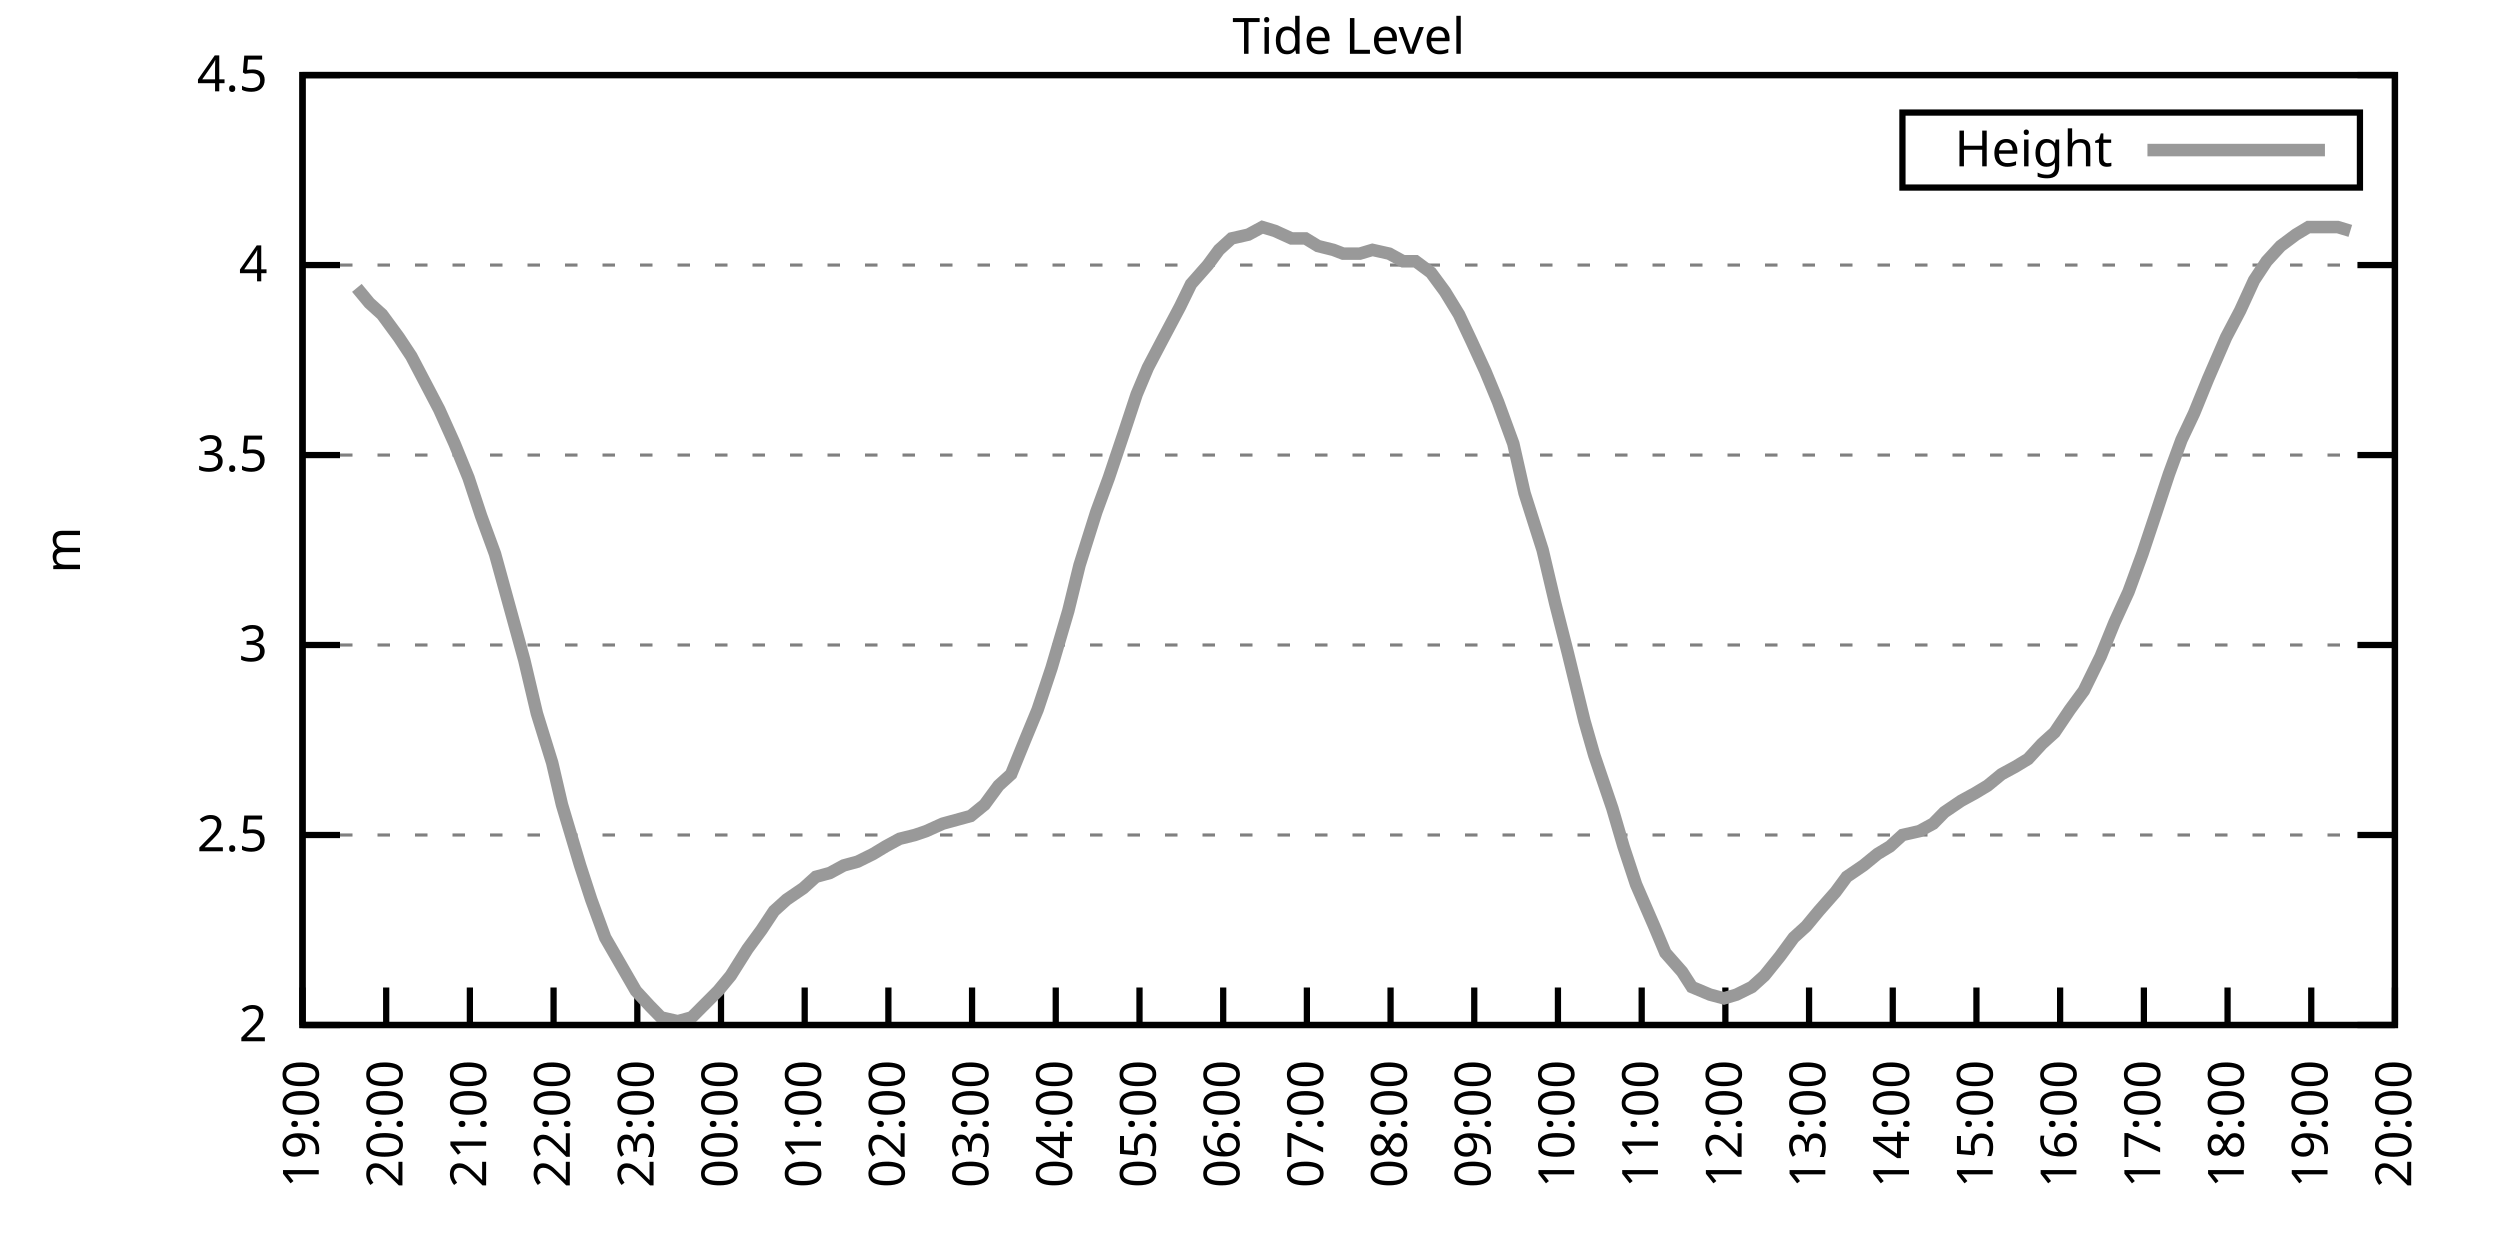
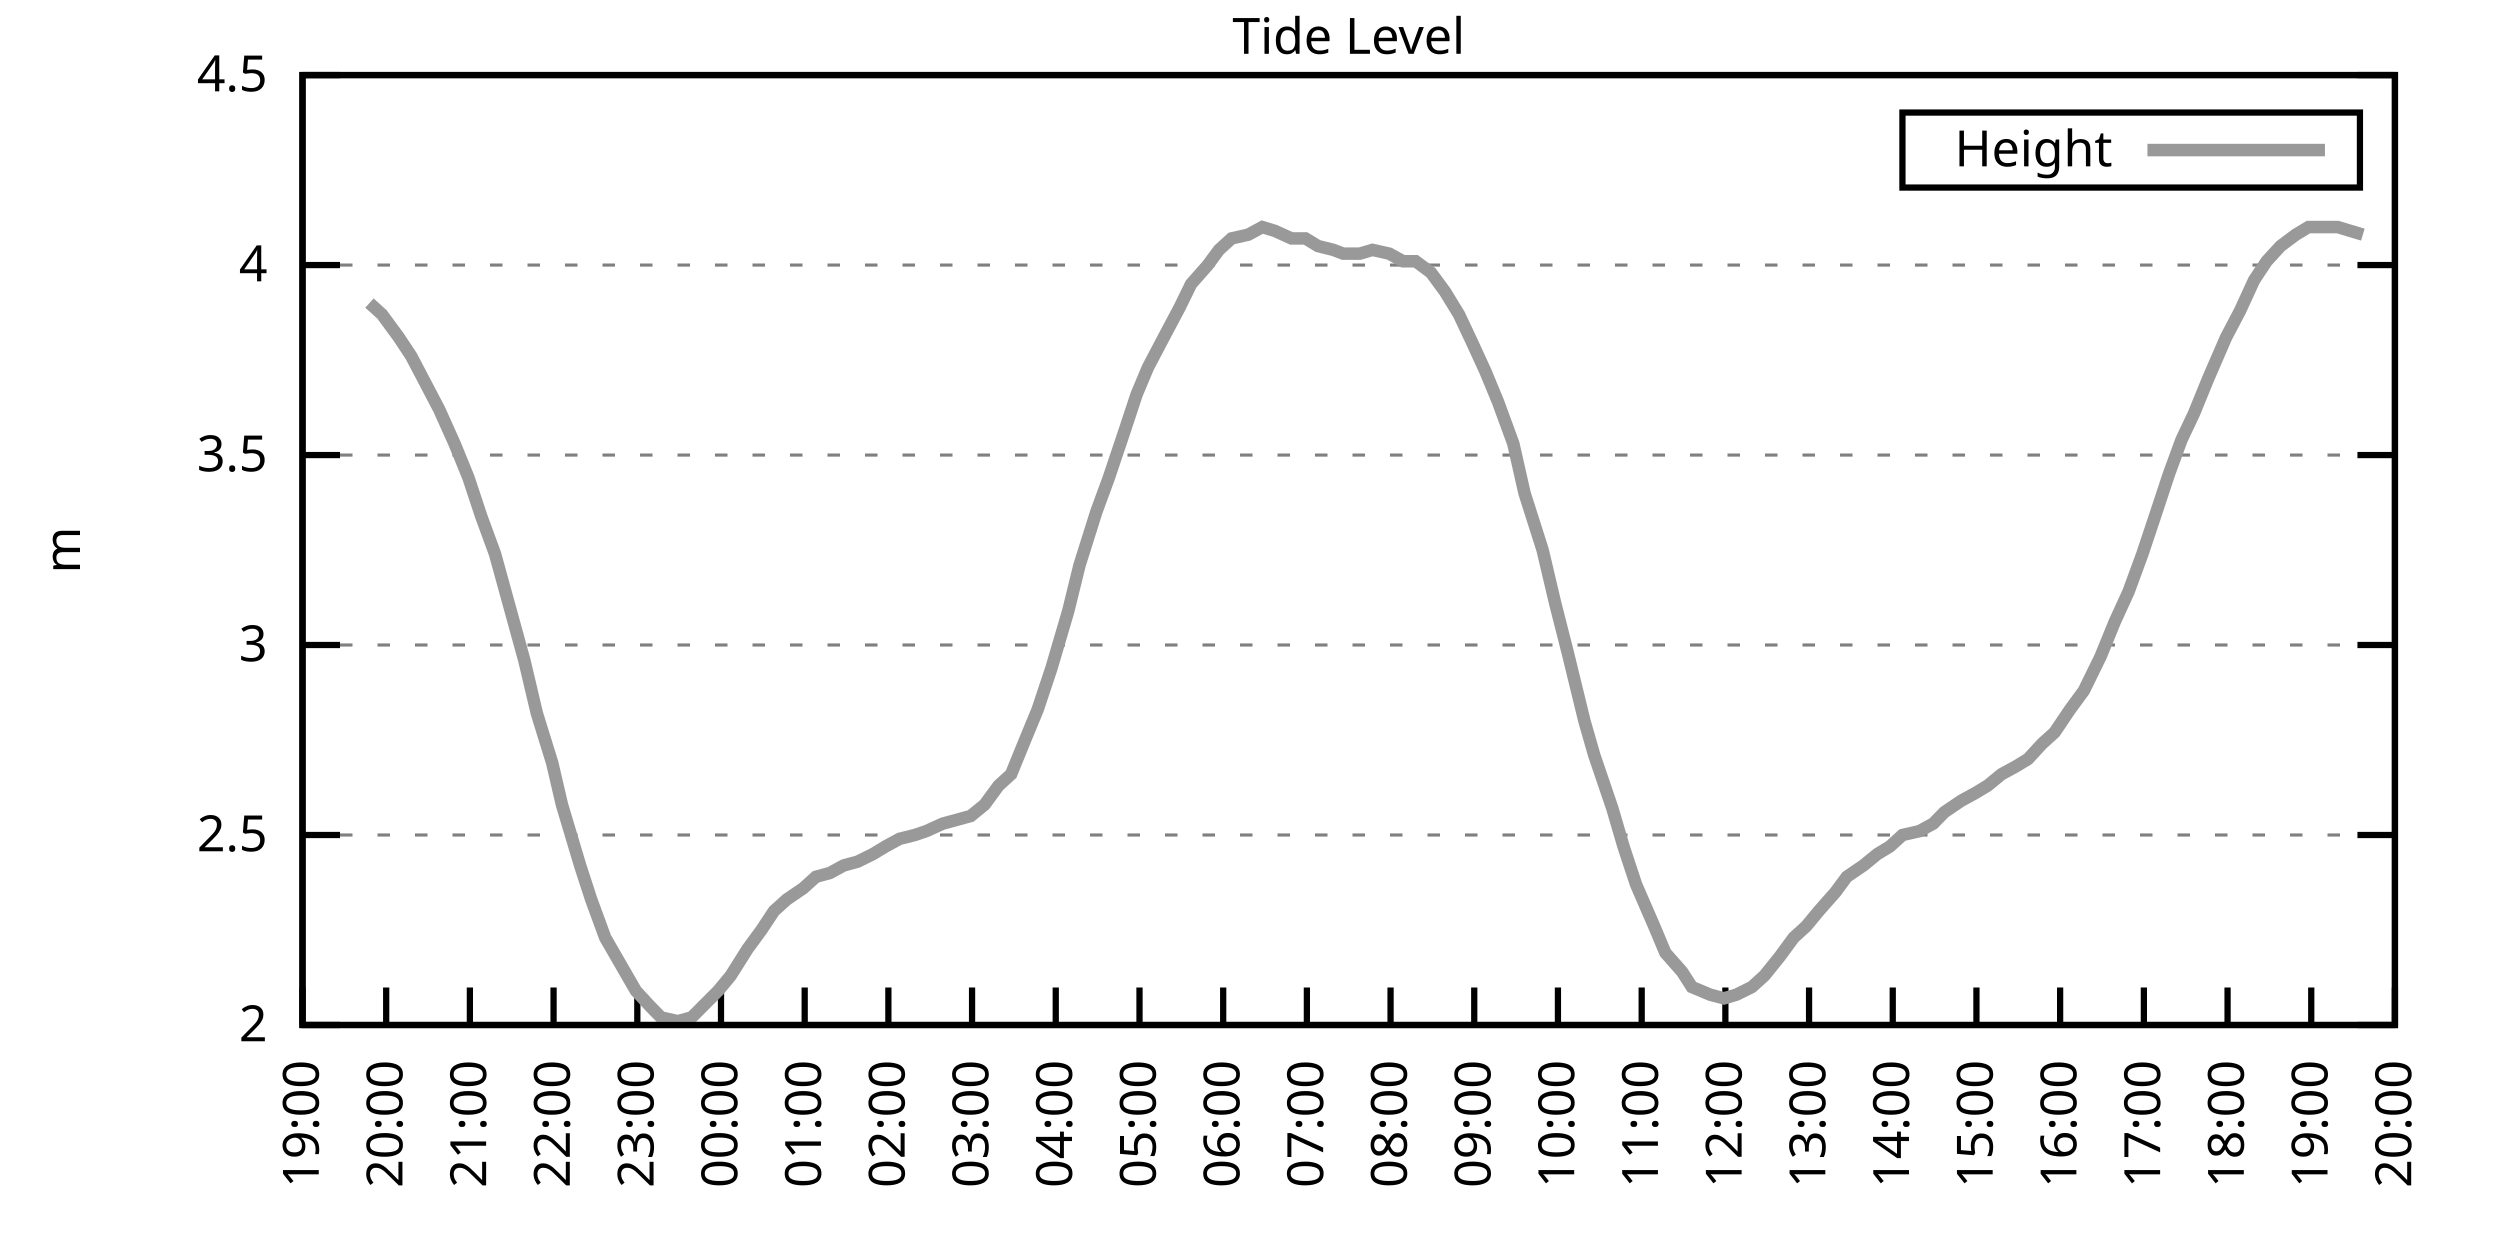
<svg xmlns="http://www.w3.org/2000/svg" xmlns:xlink="http://www.w3.org/1999/xlink" width="400" height="200" viewBox="0 0 400 200">
  <g id="gnuplot_canvas">
    <rect x="0" y="0" width="400" height="200" fill="none" />
    <defs>
      <circle id="gpDot" r="0.5" stroke-width="0.5" stroke="currentColor" />
      <path id="gpPt0" stroke-width="0.333" stroke="currentColor" d="M-1,0 h2 M0,-1 v2" />
      <path id="gpPt1" stroke-width="0.333" stroke="currentColor" d="M-1,-1 L1,1 M1,-1 L-1,1" />
      <path id="gpPt2" stroke-width="0.333" stroke="currentColor" d="M-1,0 L1,0 M0,-1 L0,1 M-1,-1 L1,1 M-1,1 L1,-1" />
      <rect id="gpPt3" stroke-width="0.333" stroke="currentColor" x="-1" y="-1" width="2" height="2" />
      <rect id="gpPt4" stroke-width="0.333" stroke="currentColor" fill="currentColor" x="-1" y="-1" width="2" height="2" />
      <circle id="gpPt5" stroke-width="0.333" stroke="currentColor" cx="0" cy="0" r="1" />
      <use xlink:href="#gpPt5" id="gpPt6" fill="currentColor" stroke="none" />
      <path id="gpPt7" stroke-width="0.333" stroke="currentColor" d="M0,-1.33 L-1.33,0.67 L1.33,0.67 z" />
      <use xlink:href="#gpPt7" id="gpPt8" fill="currentColor" stroke="none" />
      <use xlink:href="#gpPt7" id="gpPt9" stroke="currentColor" transform="rotate(180)" />
      <use xlink:href="#gpPt9" id="gpPt10" fill="currentColor" stroke="none" />
      <use xlink:href="#gpPt3" id="gpPt11" stroke="currentColor" transform="rotate(45)" />
      <use xlink:href="#gpPt11" id="gpPt12" fill="currentColor" stroke="none" />
      <path id="gpPt13" stroke-width="0.333" stroke="currentColor" d="M0,1.330 L1.265,0.411 L0.782,-1.067 L-0.782,-1.076 L-1.265,0.411 z" />
      <use xlink:href="#gpPt13" id="gpPt14" fill="currentColor" stroke="none" />
      <filter id="textbox" filterUnits="objectBoundingBox" x="0" y="0" height="1" width="1">
        <feFlood flood-color="white" flood-opacity="1" result="bgnd" />
        <feComposite in="SourceGraphic" in2="bgnd" operator="atop" />
      </filter>
      <filter id="greybox" filterUnits="objectBoundingBox" x="0" y="0" height="1" width="1">
        <feFlood flood-color="lightgrey" flood-opacity="1" result="grey" />
        <feComposite in="SourceGraphic" in2="grey" operator="atop" />
      </filter>
    </defs>
    <g fill="none" color="white" stroke="currentColor" stroke-width="1.00" stroke-linecap="butt" stroke-linejoin="miter">
</g>
    <g fill="none" color="black" stroke="currentColor" stroke-width="1.00" stroke-linecap="butt" stroke-linejoin="miter">
      <g stroke="none" shape-rendering="crispEdges">
        <polygon fill="rgb(255, 255, 255)" points="48.40,164.00 383.18,164.00 383.18,12.02 48.40,12.02 " />
      </g>
    </g>
    <g fill="none" color="black" stroke="currentColor" stroke-width="1.00" stroke-linecap="butt" stroke-linejoin="miter">
</g>
    <g fill="none" color="black" stroke="black" stroke-width="0.50" stroke-linecap="butt" stroke-linejoin="miter">
</g>
    <g fill="none" color="gray" stroke="currentColor" stroke-width="0.50" stroke-linecap="butt" stroke-linejoin="miter">
      <path stroke="gray" stroke-dasharray="2,4" class="gridline" d="M48.40,164.00 L383.19,164.00  " />
    </g>
    <g fill="none" color="gray" stroke="gray" stroke-width="1.00" stroke-linecap="butt" stroke-linejoin="miter">
</g>
    <g fill="none" color="black" stroke="currentColor" stroke-width="1.00" stroke-linecap="butt" stroke-linejoin="miter">
      <path stroke="black" d="M48.40,164.00 L54.40,164.00 M383.19,164.00 L377.19,164.00  " />
      <g transform="translate(42.80,166.60)" stroke="none" fill="black" font-family="Sans" font-size="8.00" text-anchor="end">
        <text>
          <tspan font-family="Sans"> 2</tspan>
        </text>
      </g>
    </g>
    <g fill="none" color="black" stroke="currentColor" stroke-width="1.00" stroke-linecap="butt" stroke-linejoin="miter">
</g>
    <g fill="none" color="black" stroke="black" stroke-width="0.50" stroke-linecap="butt" stroke-linejoin="miter">
</g>
    <g fill="none" color="gray" stroke="currentColor" stroke-width="0.50" stroke-linecap="butt" stroke-linejoin="miter">
      <path stroke="gray" stroke-dasharray="2,4" class="gridline" d="M48.40,133.60 L383.19,133.60  " />
    </g>
    <g fill="none" color="gray" stroke="gray" stroke-width="1.00" stroke-linecap="butt" stroke-linejoin="miter">
</g>
    <g fill="none" color="black" stroke="currentColor" stroke-width="1.00" stroke-linecap="butt" stroke-linejoin="miter">
      <path stroke="black" d="M48.40,133.60 L54.40,133.60 M383.19,133.60 L377.19,133.60  " />
      <g transform="translate(42.80,136.20)" stroke="none" fill="black" font-family="Sans" font-size="8.00" text-anchor="end">
        <text>
          <tspan font-family="Sans"> 2.5</tspan>
        </text>
      </g>
    </g>
    <g fill="none" color="black" stroke="currentColor" stroke-width="1.00" stroke-linecap="butt" stroke-linejoin="miter">
</g>
    <g fill="none" color="black" stroke="black" stroke-width="0.50" stroke-linecap="butt" stroke-linejoin="miter">
</g>
    <g fill="none" color="gray" stroke="currentColor" stroke-width="0.50" stroke-linecap="butt" stroke-linejoin="miter">
      <path stroke="gray" stroke-dasharray="2,4" class="gridline" d="M48.40,103.20 L383.19,103.20  " />
    </g>
    <g fill="none" color="gray" stroke="gray" stroke-width="1.00" stroke-linecap="butt" stroke-linejoin="miter">
</g>
    <g fill="none" color="black" stroke="currentColor" stroke-width="1.00" stroke-linecap="butt" stroke-linejoin="miter">
      <path stroke="black" d="M48.40,103.20 L54.40,103.20 M383.19,103.20 L377.19,103.20  " />
      <g transform="translate(42.80,105.80)" stroke="none" fill="black" font-family="Sans" font-size="8.00" text-anchor="end">
        <text>
          <tspan font-family="Sans"> 3</tspan>
        </text>
      </g>
    </g>
    <g fill="none" color="black" stroke="currentColor" stroke-width="1.00" stroke-linecap="butt" stroke-linejoin="miter">
</g>
    <g fill="none" color="black" stroke="black" stroke-width="0.50" stroke-linecap="butt" stroke-linejoin="miter">
</g>
    <g fill="none" color="gray" stroke="currentColor" stroke-width="0.50" stroke-linecap="butt" stroke-linejoin="miter">
      <path stroke="gray" stroke-dasharray="2,4" class="gridline" d="M48.40,72.81 L383.19,72.81  " />
    </g>
    <g fill="none" color="gray" stroke="gray" stroke-width="1.00" stroke-linecap="butt" stroke-linejoin="miter">
</g>
    <g fill="none" color="black" stroke="currentColor" stroke-width="1.00" stroke-linecap="butt" stroke-linejoin="miter">
      <path stroke="black" d="M48.40,72.81 L54.40,72.81 M383.19,72.81 L377.19,72.81  " />
      <g transform="translate(42.80,75.41)" stroke="none" fill="black" font-family="Sans" font-size="8.00" text-anchor="end">
        <text>
          <tspan font-family="Sans"> 3.5</tspan>
        </text>
      </g>
    </g>
    <g fill="none" color="black" stroke="currentColor" stroke-width="1.00" stroke-linecap="butt" stroke-linejoin="miter">
</g>
    <g fill="none" color="black" stroke="black" stroke-width="0.50" stroke-linecap="butt" stroke-linejoin="miter">
</g>
    <g fill="none" color="gray" stroke="currentColor" stroke-width="0.50" stroke-linecap="butt" stroke-linejoin="miter">
      <path stroke="gray" stroke-dasharray="2,4" class="gridline" d="M48.40,42.41 L383.19,42.41  " />
    </g>
    <g fill="none" color="gray" stroke="gray" stroke-width="1.00" stroke-linecap="butt" stroke-linejoin="miter">
</g>
    <g fill="none" color="black" stroke="currentColor" stroke-width="1.00" stroke-linecap="butt" stroke-linejoin="miter">
      <path stroke="black" d="M48.40,42.41 L54.40,42.41 M383.19,42.41 L377.19,42.41  " />
      <g transform="translate(42.80,45.01)" stroke="none" fill="black" font-family="Sans" font-size="8.00" text-anchor="end">
        <text>
          <tspan font-family="Sans"> 4</tspan>
        </text>
      </g>
    </g>
    <g fill="none" color="black" stroke="currentColor" stroke-width="1.00" stroke-linecap="butt" stroke-linejoin="miter">
</g>
    <g fill="none" color="black" stroke="black" stroke-width="0.50" stroke-linecap="butt" stroke-linejoin="miter">
</g>
    <g fill="none" color="gray" stroke="currentColor" stroke-width="0.50" stroke-linecap="butt" stroke-linejoin="miter">
      <path stroke="gray" stroke-dasharray="2,4" class="gridline" d="M48.40,12.01 L383.19,12.01  " />
    </g>
    <g fill="none" color="gray" stroke="gray" stroke-width="1.00" stroke-linecap="butt" stroke-linejoin="miter">
</g>
    <g fill="none" color="black" stroke="currentColor" stroke-width="1.00" stroke-linecap="butt" stroke-linejoin="miter">
      <path stroke="black" d="M48.40,12.01 L54.40,12.01 M383.19,12.01 L377.19,12.01  " />
      <g transform="translate(42.80,14.61)" stroke="none" fill="black" font-family="Sans" font-size="8.00" text-anchor="end">
        <text>
          <tspan font-family="Sans"> 4.5</tspan>
        </text>
      </g>
    </g>
    <g fill="none" color="black" stroke="currentColor" stroke-width="1.00" stroke-linecap="butt" stroke-linejoin="miter">
      <path stroke="black" d="M48.40,164.00 L48.40,158.00  " />
      <g transform="translate(51.00,169.60) rotate(270.00)" stroke="none" fill="black" font-family="Sans" font-size="8.00" text-anchor="end">
        <text>
          <tspan font-family="Sans">19:00</tspan>
        </text>
      </g>
    </g>
    <g fill="none" color="black" stroke="currentColor" stroke-width="1.00" stroke-linecap="butt" stroke-linejoin="miter">
      <path stroke="black" d="M61.79,164.00 L61.79,158.00  " />
      <g transform="translate(64.39,169.60) rotate(270.00)" stroke="none" fill="black" font-family="Sans" font-size="8.00" text-anchor="end">
        <text>
          <tspan font-family="Sans">20:00</tspan>
        </text>
      </g>
    </g>
    <g fill="none" color="black" stroke="currentColor" stroke-width="1.00" stroke-linecap="butt" stroke-linejoin="miter">
      <path stroke="black" d="M75.18,164.00 L75.18,158.00  " />
      <g transform="translate(77.78,169.60) rotate(270.00)" stroke="none" fill="black" font-family="Sans" font-size="8.00" text-anchor="end">
        <text>
          <tspan font-family="Sans">21:00</tspan>
        </text>
      </g>
    </g>
    <g fill="none" color="black" stroke="currentColor" stroke-width="1.00" stroke-linecap="butt" stroke-linejoin="miter">
      <path stroke="black" d="M88.57,164.00 L88.57,158.00  " />
      <g transform="translate(91.17,169.60) rotate(270.00)" stroke="none" fill="black" font-family="Sans" font-size="8.00" text-anchor="end">
        <text>
          <tspan font-family="Sans">22:00</tspan>
        </text>
      </g>
    </g>
    <g fill="none" color="black" stroke="currentColor" stroke-width="1.00" stroke-linecap="butt" stroke-linejoin="miter">
      <path stroke="black" d="M101.97,164.00 L101.97,158.00  " />
      <g transform="translate(104.57,169.60) rotate(270.00)" stroke="none" fill="black" font-family="Sans" font-size="8.00" text-anchor="end">
        <text>
          <tspan font-family="Sans">23:00</tspan>
        </text>
      </g>
    </g>
    <g fill="none" color="black" stroke="currentColor" stroke-width="1.00" stroke-linecap="butt" stroke-linejoin="miter">
      <path stroke="black" d="M115.36,164.00 L115.36,158.00  " />
      <g transform="translate(117.96,169.60) rotate(270.00)" stroke="none" fill="black" font-family="Sans" font-size="8.00" text-anchor="end">
        <text>
          <tspan font-family="Sans">00:00</tspan>
        </text>
      </g>
    </g>
    <g fill="none" color="black" stroke="currentColor" stroke-width="1.00" stroke-linecap="butt" stroke-linejoin="miter">
      <path stroke="black" d="M128.75,164.00 L128.75,158.00  " />
      <g transform="translate(131.35,169.60) rotate(270.00)" stroke="none" fill="black" font-family="Sans" font-size="8.00" text-anchor="end">
        <text>
          <tspan font-family="Sans">01:00</tspan>
        </text>
      </g>
    </g>
    <g fill="none" color="black" stroke="currentColor" stroke-width="1.00" stroke-linecap="butt" stroke-linejoin="miter">
      <path stroke="black" d="M142.14,164.00 L142.14,158.00  " />
      <g transform="translate(144.74,169.60) rotate(270.00)" stroke="none" fill="black" font-family="Sans" font-size="8.00" text-anchor="end">
        <text>
          <tspan font-family="Sans">02:00</tspan>
        </text>
      </g>
    </g>
    <g fill="none" color="black" stroke="currentColor" stroke-width="1.00" stroke-linecap="butt" stroke-linejoin="miter">
      <path stroke="black" d="M155.53,164.00 L155.53,158.00  " />
      <g transform="translate(158.13,169.60) rotate(270.00)" stroke="none" fill="black" font-family="Sans" font-size="8.00" text-anchor="end">
        <text>
          <tspan font-family="Sans">03:00</tspan>
        </text>
      </g>
    </g>
    <g fill="none" color="black" stroke="currentColor" stroke-width="1.00" stroke-linecap="butt" stroke-linejoin="miter">
      <path stroke="black" d="M168.92,164.00 L168.92,158.00  " />
      <g transform="translate(171.52,169.60) rotate(270.00)" stroke="none" fill="black" font-family="Sans" font-size="8.00" text-anchor="end">
        <text>
          <tspan font-family="Sans">04:00</tspan>
        </text>
      </g>
    </g>
    <g fill="none" color="black" stroke="currentColor" stroke-width="1.00" stroke-linecap="butt" stroke-linejoin="miter">
      <path stroke="black" d="M182.32,164.00 L182.32,158.00  " />
      <g transform="translate(184.92,169.60) rotate(270.00)" stroke="none" fill="black" font-family="Sans" font-size="8.00" text-anchor="end">
        <text>
          <tspan font-family="Sans">05:00</tspan>
        </text>
      </g>
    </g>
    <g fill="none" color="black" stroke="currentColor" stroke-width="1.00" stroke-linecap="butt" stroke-linejoin="miter">
      <path stroke="black" d="M195.71,164.00 L195.71,158.00  " />
      <g transform="translate(198.31,169.60) rotate(270.00)" stroke="none" fill="black" font-family="Sans" font-size="8.00" text-anchor="end">
        <text>
          <tspan font-family="Sans">06:00</tspan>
        </text>
      </g>
    </g>
    <g fill="none" color="black" stroke="currentColor" stroke-width="1.00" stroke-linecap="butt" stroke-linejoin="miter">
      <path stroke="black" d="M209.10,164.00 L209.10,158.00  " />
      <g transform="translate(211.70,169.60) rotate(270.00)" stroke="none" fill="black" font-family="Sans" font-size="8.00" text-anchor="end">
        <text>
          <tspan font-family="Sans">07:00</tspan>
        </text>
      </g>
    </g>
    <g fill="none" color="black" stroke="currentColor" stroke-width="1.00" stroke-linecap="butt" stroke-linejoin="miter">
      <path stroke="black" d="M222.49,164.00 L222.49,158.00  " />
      <g transform="translate(225.09,169.60) rotate(270.00)" stroke="none" fill="black" font-family="Sans" font-size="8.00" text-anchor="end">
        <text>
          <tspan font-family="Sans">08:00</tspan>
        </text>
      </g>
    </g>
    <g fill="none" color="black" stroke="currentColor" stroke-width="1.00" stroke-linecap="butt" stroke-linejoin="miter">
      <path stroke="black" d="M235.88,164.00 L235.88,158.00  " />
      <g transform="translate(238.48,169.60) rotate(270.00)" stroke="none" fill="black" font-family="Sans" font-size="8.00" text-anchor="end">
        <text>
          <tspan font-family="Sans">09:00</tspan>
        </text>
      </g>
    </g>
    <g fill="none" color="black" stroke="currentColor" stroke-width="1.00" stroke-linecap="butt" stroke-linejoin="miter">
      <path stroke="black" d="M249.27,164.00 L249.27,158.00  " />
      <g transform="translate(251.87,169.60) rotate(270.00)" stroke="none" fill="black" font-family="Sans" font-size="8.00" text-anchor="end">
        <text>
          <tspan font-family="Sans">10:00</tspan>
        </text>
      </g>
    </g>
    <g fill="none" color="black" stroke="currentColor" stroke-width="1.00" stroke-linecap="butt" stroke-linejoin="miter">
      <path stroke="black" d="M262.67,164.00 L262.67,158.00  " />
      <g transform="translate(265.27,169.60) rotate(270.00)" stroke="none" fill="black" font-family="Sans" font-size="8.00" text-anchor="end">
        <text>
          <tspan font-family="Sans">11:00</tspan>
        </text>
      </g>
    </g>
    <g fill="none" color="black" stroke="currentColor" stroke-width="1.00" stroke-linecap="butt" stroke-linejoin="miter">
      <path stroke="black" d="M276.06,164.00 L276.06,158.00  " />
      <g transform="translate(278.66,169.60) rotate(270.00)" stroke="none" fill="black" font-family="Sans" font-size="8.00" text-anchor="end">
        <text>
          <tspan font-family="Sans">12:00</tspan>
        </text>
      </g>
    </g>
    <g fill="none" color="black" stroke="currentColor" stroke-width="1.00" stroke-linecap="butt" stroke-linejoin="miter">
      <path stroke="black" d="M289.45,164.00 L289.45,158.00  " />
      <g transform="translate(292.05,169.60) rotate(270.00)" stroke="none" fill="black" font-family="Sans" font-size="8.00" text-anchor="end">
        <text>
          <tspan font-family="Sans">13:00</tspan>
        </text>
      </g>
    </g>
    <g fill="none" color="black" stroke="currentColor" stroke-width="1.00" stroke-linecap="butt" stroke-linejoin="miter">
      <path stroke="black" d="M302.84,164.00 L302.84,158.00  " />
      <g transform="translate(305.44,169.60) rotate(270.00)" stroke="none" fill="black" font-family="Sans" font-size="8.00" text-anchor="end">
        <text>
          <tspan font-family="Sans">14:00</tspan>
        </text>
      </g>
    </g>
    <g fill="none" color="black" stroke="currentColor" stroke-width="1.00" stroke-linecap="butt" stroke-linejoin="miter">
      <path stroke="black" d="M316.23,164.00 L316.23,158.00  " />
      <g transform="translate(318.83,169.60) rotate(270.00)" stroke="none" fill="black" font-family="Sans" font-size="8.00" text-anchor="end">
        <text>
          <tspan font-family="Sans">15:00</tspan>
        </text>
      </g>
    </g>
    <g fill="none" color="black" stroke="currentColor" stroke-width="1.00" stroke-linecap="butt" stroke-linejoin="miter">
      <path stroke="black" d="M329.62,164.00 L329.62,158.00  " />
      <g transform="translate(332.22,169.60) rotate(270.00)" stroke="none" fill="black" font-family="Sans" font-size="8.00" text-anchor="end">
        <text>
          <tspan font-family="Sans">16:00</tspan>
        </text>
      </g>
    </g>
    <g fill="none" color="black" stroke="currentColor" stroke-width="1.00" stroke-linecap="butt" stroke-linejoin="miter">
      <path stroke="black" d="M343.02,164.00 L343.02,158.00  " />
      <g transform="translate(345.62,169.60) rotate(270.00)" stroke="none" fill="black" font-family="Sans" font-size="8.00" text-anchor="end">
        <text>
          <tspan font-family="Sans">17:00</tspan>
        </text>
      </g>
    </g>
    <g fill="none" color="black" stroke="currentColor" stroke-width="1.00" stroke-linecap="butt" stroke-linejoin="miter">
      <path stroke="black" d="M356.41,164.00 L356.41,158.00  " />
      <g transform="translate(359.01,169.60) rotate(270.00)" stroke="none" fill="black" font-family="Sans" font-size="8.00" text-anchor="end">
        <text>
          <tspan font-family="Sans">18:00</tspan>
        </text>
      </g>
    </g>
    <g fill="none" color="black" stroke="currentColor" stroke-width="1.00" stroke-linecap="butt" stroke-linejoin="miter">
      <path stroke="black" d="M369.80,164.00 L369.80,158.00  " />
      <g transform="translate(372.40,169.60) rotate(270.00)" stroke="none" fill="black" font-family="Sans" font-size="8.00" text-anchor="end">
        <text>
          <tspan font-family="Sans">19:00</tspan>
        </text>
      </g>
    </g>
    <g fill="none" color="black" stroke="currentColor" stroke-width="1.00" stroke-linecap="butt" stroke-linejoin="miter">
      <path stroke="black" d="M383.19,164.00 L383.19,158.00  " />
      <g transform="translate(385.79,169.60) rotate(270.00)" stroke="none" fill="black" font-family="Sans" font-size="8.00" text-anchor="end">
        <text>
          <tspan font-family="Sans">20:00</tspan>
        </text>
      </g>
    </g>
    <g fill="none" color="black" stroke="currentColor" stroke-width="1.00" stroke-linecap="butt" stroke-linejoin="miter">
</g>
    <g fill="none" color="black" stroke="currentColor" stroke-width="1.00" stroke-linecap="butt" stroke-linejoin="miter">
      <path stroke="black" d="M48.40,12.01 L48.40,164.00 L383.19,164.00 L383.19,12.01 L48.40,12.01 Z  " />
    </g>
    <g fill="none" color="black" stroke="currentColor" stroke-width="1.00" stroke-linecap="butt" stroke-linejoin="miter">
</g>
    <g fill="none" color="black" stroke="currentColor" stroke-width="1.00" stroke-linecap="butt" stroke-linejoin="miter">
      <path stroke="black" d="M304.39,30.01 L304.39,18.01 L377.59,18.01 L377.59,30.01 L304.39,30.01 Z  " />
    </g>
    <g id="Tide_level_plot_1">
      <g fill="none" color="white" stroke="black" stroke-width="2.00" stroke-linecap="butt" stroke-linejoin="miter">
</g>
      <g fill="none" color="black" stroke="currentColor" stroke-width="2.00" stroke-linecap="butt" stroke-linejoin="miter">
        <g transform="translate(337.99,26.61)" stroke="none" fill="black" font-family="Sans" font-size="8.00" text-anchor="end">
          <text>
            <tspan font-family="Sans">Height</tspan>
          </text>
        </g>
      </g>
      <g fill="none" color="black" stroke="currentColor" stroke-width="2.00" stroke-linecap="butt" stroke-linejoin="miter">
-         <path stroke="rgb(153, 153, 153)" d="M343.59,24.01 L371.99,24.01 M57.10,46.06 L59.11,48.49 L61.12,50.31 L63.80,53.96 L65.81,57.00 L68.04,61.25   L70.27,65.51 L72.73,70.98 L74.96,76.45 L76.97,82.53 L79.20,88.61 L81.21,95.91 L83.89,105.64 L85.90,114.15   L88.35,122.05 L89.91,128.74 L92.82,138.47 L94.60,143.94 L96.83,150.02 L101.74,158.53 L103.98,160.96 L105.76,162.78   L108.44,163.39 L110.67,162.78 L114.91,158.53 L116.92,156.10 L119.60,151.84 L121.83,148.80 L123.84,145.76 L125.85,143.94   L128.53,142.11 L130.54,140.29 L132.77,139.68 L135.00,138.47 L137.23,137.86 L139.69,136.64 L141.69,135.43 L143.93,134.21   L146.38,133.60 L148.17,132.99 L150.85,131.78 L153.08,131.17 L155.31,130.56 L157.54,128.74 L159.77,125.70 L161.78,123.87   L164.01,118.40 L166.02,113.54 L168.25,106.85 L170.93,97.73 L172.72,90.44 L175.40,81.93 L177.41,76.45 L179.86,69.16   L181.87,63.08 L183.66,58.82 L185.89,54.57 L188.79,49.10 L190.57,45.45 L193.25,42.41 L195.04,39.98 L197.05,38.15   L199.73,37.54 L201.96,36.33 L203.97,36.94 L206.64,38.15 L208.88,38.15 L210.88,39.37 L213.34,39.98 L214.90,40.58   L217.58,40.58 L219.59,39.98 L222.27,40.58 L224.50,41.80 L226.51,41.80 L228.96,43.62 L231.20,46.66 L233.43,50.31   L235.44,54.57 L237.67,59.43 L239.68,64.29 L242.13,70.98 L243.92,78.89 L246.82,88.00 L248.83,96.52 L250.84,104.42   L253.51,115.36 L255.08,120.83 L257.98,129.35 L259.76,135.43 L261.77,141.51 L264.67,148.19 L266.46,152.45 L269.14,155.49   L270.70,157.92 L273.60,159.14 L275.83,159.74 L277.84,159.14 L280.30,157.92 L282.31,156.10 L284.76,153.06 L286.99,150.02   L289.00,148.19 L291.01,145.76 L293.69,142.72 L295.48,140.29 L298.15,138.47 L300.39,136.64 L302.39,135.43 L304.40,133.60   L307.08,132.99 L309.31,131.78 L311.10,129.95 L313.78,128.13 L316.01,126.91 L318.02,125.70 L320.25,123.87 L322.48,122.66   L324.49,121.44 L326.72,119.01 L328.73,117.19 L331.19,113.54 L333.42,110.50 L336.10,105.03 L338.33,99.56 L340.56,94.69   L342.79,88.61 L345.02,81.93 L347.03,75.85 L349.04,70.37 L351.05,66.12 L353.28,60.65 L356.18,53.96 L358.42,49.70   L360.65,44.84 L362.66,41.80 L364.89,39.37 L367.34,37.54 L369.35,36.33 L371.58,36.33 L374.04,36.33 L376.05,36.94    " />
+         <path stroke="rgb(153, 153, 153)" d="M343.59,24.01 L371.99,24.01 M59.11,48.49 L61.12,50.31 L63.80,53.96 L65.81,57.00 L68.04,61.25 L70.27,65.51   L72.73,70.98 L74.96,76.45 L76.97,82.53 L79.20,88.61 L81.21,95.91 L83.89,105.64 L85.90,114.15 L88.35,122.05   L89.91,128.74 L92.82,138.47 L94.60,143.94 L96.83,150.02 L101.74,158.53 L103.98,160.96 L105.76,162.78 L108.44,163.39   L110.67,162.78 L114.91,158.53 L116.92,156.10 L119.60,151.84 L121.83,148.80 L123.84,145.76 L125.85,143.94 L128.53,142.11   L130.54,140.29 L132.77,139.68 L135.00,138.47 L137.23,137.86 L139.69,136.64 L141.69,135.43 L143.93,134.21 L146.38,133.60   L148.17,132.99 L150.85,131.78 L153.08,131.17 L155.31,130.56 L157.54,128.74 L159.77,125.70 L161.78,123.87 L164.01,118.40   L166.02,113.54 L168.25,106.85 L170.93,97.73 L172.72,90.44 L175.40,81.93 L177.41,76.45 L179.86,69.16 L181.87,63.08   L183.66,58.82 L185.89,54.57 L188.79,49.10 L190.57,45.45 L193.25,42.41 L195.04,39.98 L197.05,38.15 L199.73,37.54   L201.96,36.33 L203.97,36.94 L206.64,38.15 L208.88,38.15 L210.88,39.37 L213.34,39.98 L214.90,40.58 L217.58,40.58   L219.59,39.98 L222.27,40.58 L224.50,41.80 L226.51,41.80 L228.96,43.62 L231.20,46.66 L233.43,50.31 L235.44,54.57   L237.67,59.43 L239.68,64.29 L242.13,70.98 L243.92,78.89 L246.82,88.00 L248.83,96.52 L250.84,104.42 L253.51,115.36   L255.08,120.83 L257.98,129.35 L259.76,135.43 L261.77,141.51 L264.67,148.19 L266.46,152.45 L269.14,155.49 L270.70,157.92   L273.60,159.14 L275.83,159.74 L277.84,159.14 L280.30,157.92 L282.31,156.10 L284.76,153.06 L286.99,150.02 L289.00,148.19   L291.01,145.76 L293.69,142.72 L295.48,140.29 L298.15,138.47 L300.39,136.64 L302.39,135.43 L304.40,133.60 L307.08,132.99   L309.31,131.78 L311.10,129.95 L313.78,128.13 L316.01,126.91 L318.02,125.70 L320.25,123.87 L322.48,122.66 L324.49,121.44   L326.72,119.01 L328.73,117.19 L331.19,113.54 L333.42,110.50 L336.10,105.03 L338.33,99.56 L340.56,94.69 L342.79,88.61   L345.02,81.93 L347.03,75.85 L349.04,70.37 L351.05,66.12 L353.28,60.65 L356.18,53.96 L358.42,49.70 L360.65,44.84   L362.66,41.80 L364.89,39.37 L367.34,37.54 L369.35,36.33 L371.58,36.33 L374.04,36.33 L376.05,36.94 L378.06,37.54    " />
      </g>
    </g>
    <g fill="none" color="black" stroke="currentColor" stroke-width="2.00" stroke-linecap="butt" stroke-linejoin="miter">
</g>
    <g fill="none" color="black" stroke="black" stroke-width="1.00" stroke-linecap="butt" stroke-linejoin="miter">
</g>
    <g fill="none" color="black" stroke="currentColor" stroke-width="1.00" stroke-linecap="butt" stroke-linejoin="miter">
      <path stroke="black" d="M48.40,12.01 L48.40,164.00 L383.19,164.00 L383.19,12.01 L48.40,12.01 Z  " />
      <g transform="translate(12.80,88.01) rotate(270.00)" stroke="none" fill="black" font-family="Sans" font-size="8.00" text-anchor="middle">
        <text>
          <tspan font-family="Sans">m</tspan>
        </text>
      </g>
    </g>
    <g fill="none" color="black" stroke="currentColor" stroke-width="1.00" stroke-linecap="butt" stroke-linejoin="miter">
</g>
    <g fill="none" color="black" stroke="currentColor" stroke-width="1.00" stroke-linecap="butt" stroke-linejoin="miter">
      <g transform="translate(215.79,8.61)" stroke="none" fill="black" font-family="Sans" font-size="8.00" text-anchor="middle">
        <text>
          <tspan font-family="Sans">Tide Level</tspan>
        </text>
      </g>
    </g>
    <g fill="none" color="black" stroke="currentColor" stroke-width="1.00" stroke-linecap="butt" stroke-linejoin="miter">
</g>
  </g>
</svg>
